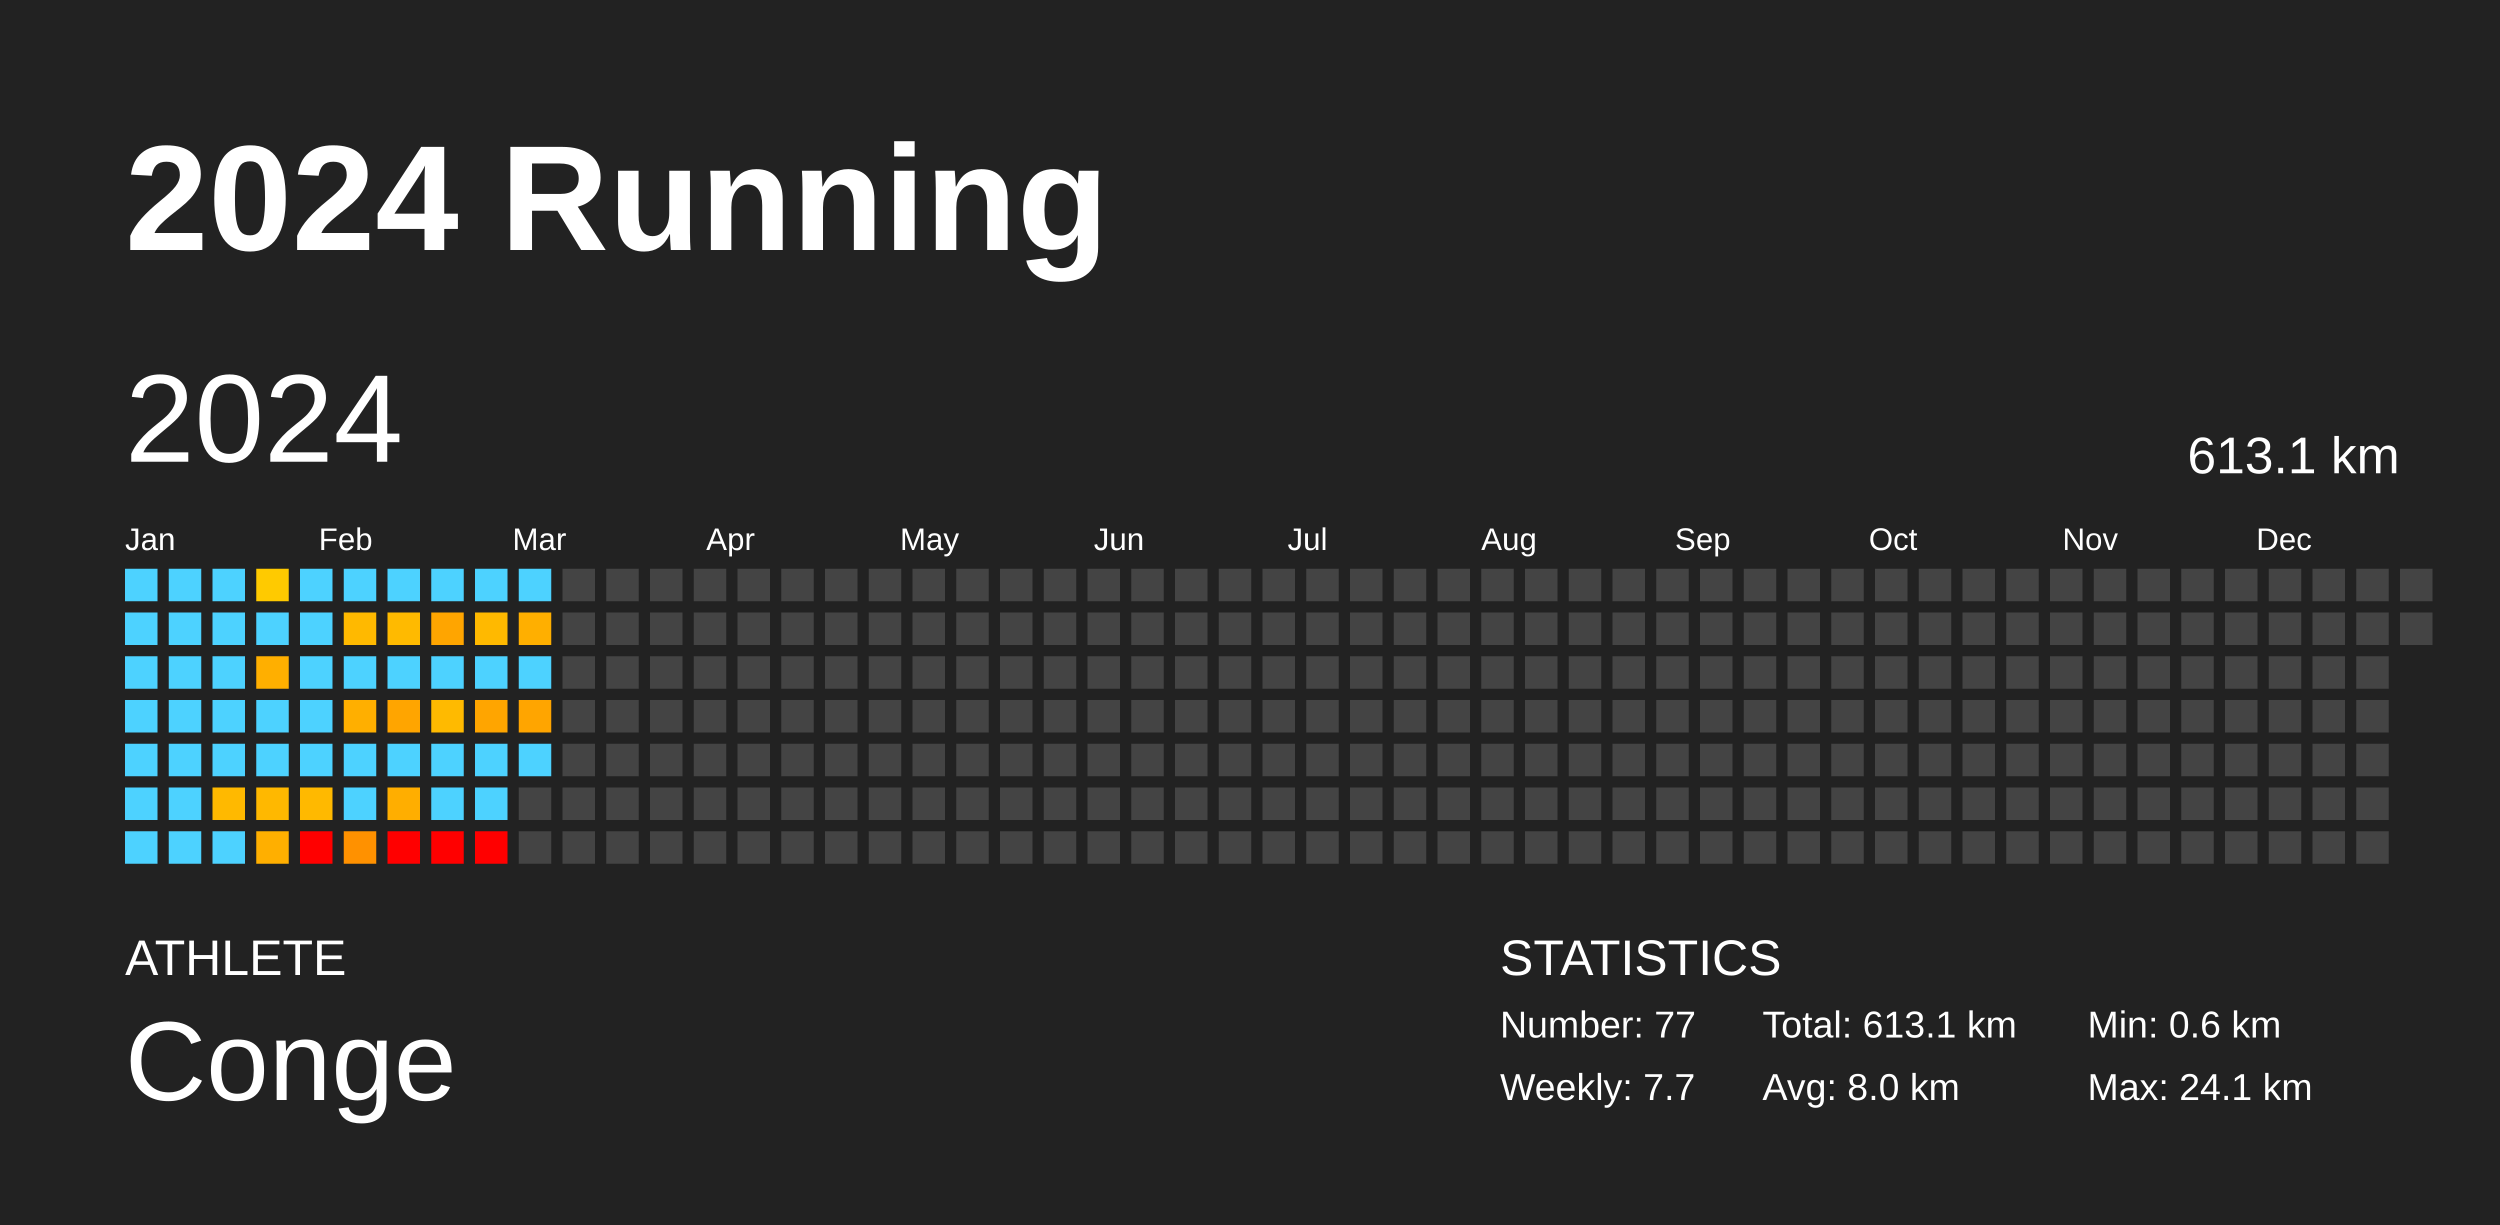
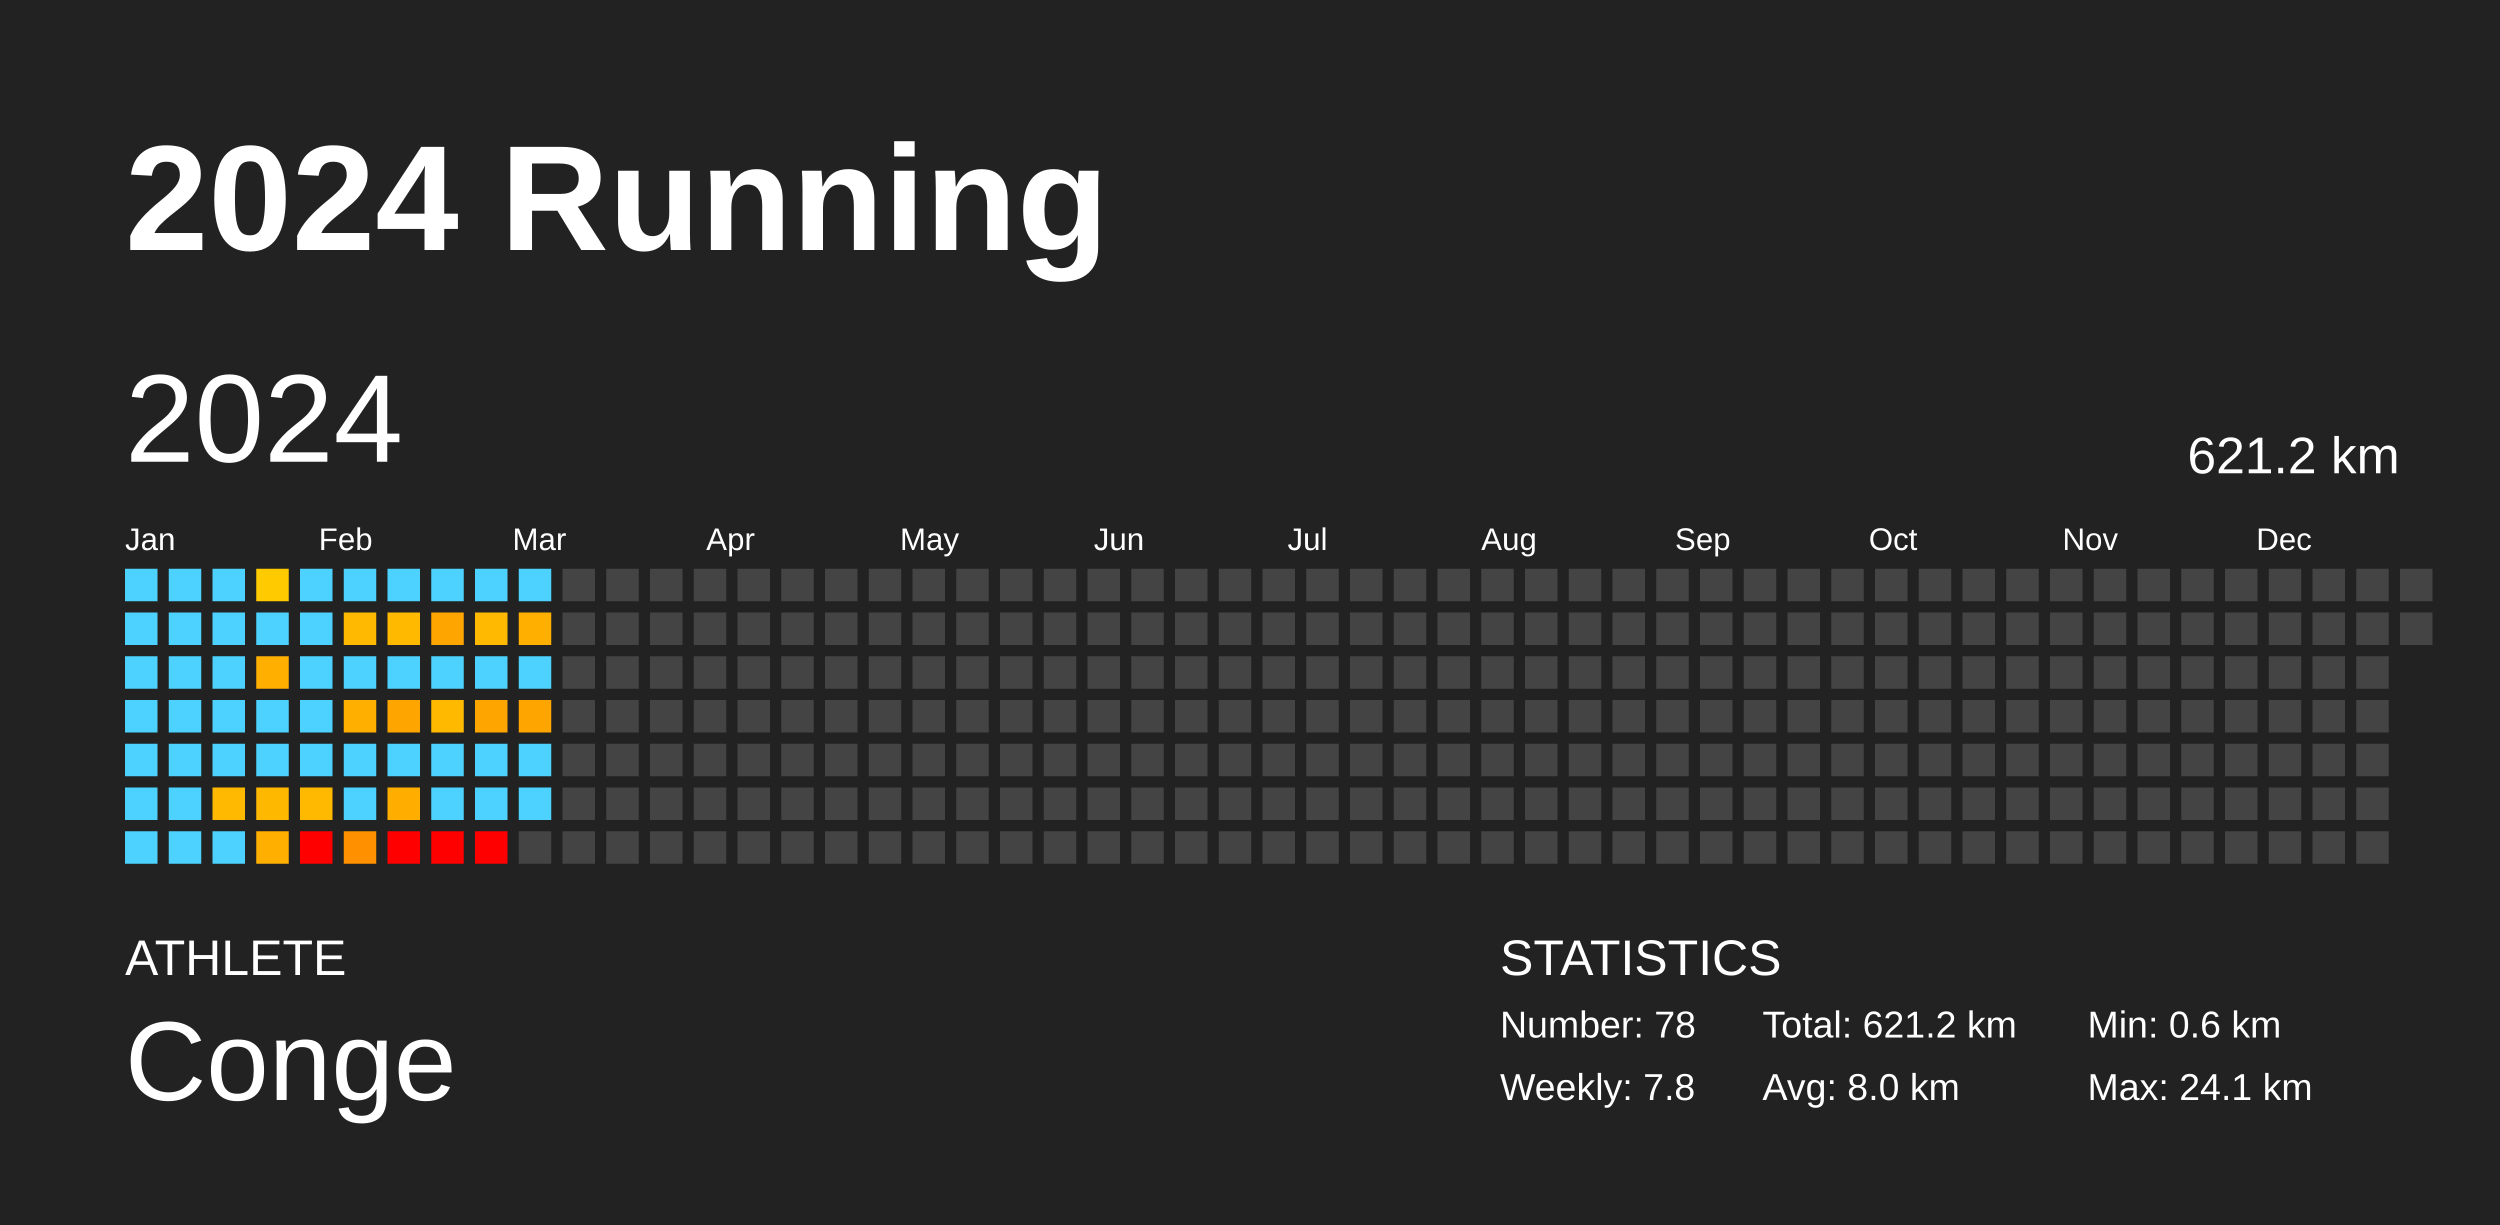
<svg xmlns="http://www.w3.org/2000/svg" baseProfile="full" height="98mm" version="1.1" viewBox="0,0,200,98" width="200mm">
  <defs />
  <rect fill="#222222" height="98" width="200" x="0" y="0" />
  <text fill="#FFFFFF" style="font-size:12px; font-family:Arial; font-weight:bold;" x="10" y="20">2024 Running</text>
  <text fill="#FFFFFF" style="font-size:4px; font-family:Arial" x="10" y="78">ATHLETE</text>
  <text fill="#FFFFFF" style="font-size:9px; font-family:Arial" x="10" y="88">Conge</text>
  <text fill="#FFFFFF" style="font-size:4px; font-family:Arial" x="120" y="78">STATISTICS</text>
-   <text fill="#FFFFFF" style="font-size:3px; font-family:Arial" x="120" y="83">Number: 77</text>
-   <text fill="#FFFFFF" style="font-size:3px; font-family:Arial" x="120" y="88">Weekly: 7.7</text>
-   <text fill="#FFFFFF" style="font-size:3px; font-family:Arial" x="141" y="83">Total: 613.1 km</text>
+   <text fill="#FFFFFF" style="font-size:3px; font-family:Arial" x="120" y="83">Number: 78</text>
+   <text fill="#FFFFFF" style="font-size:3px; font-family:Arial" x="120" y="88">Weekly: 7.8</text>
+   <text fill="#FFFFFF" style="font-size:3px; font-family:Arial" x="141" y="83">Total: 621.2 km</text>
  <text fill="#FFFFFF" style="font-size:3px; font-family:Arial" x="141" y="88">Avg: 8.0 km</text>
  <text fill="#FFFFFF" style="font-size:3px; font-family:Arial" x="167" y="83">Min: 0.6 km</text>
  <text fill="#FFFFFF" style="font-size:3px; font-family:Arial" x="167" y="88">Max: 24.1 km</text>
  <text dominant-baseline="hanging" fill="#FFFFFF" style="font-size:10.0px; font-family:Arial;" x="10" y="30">2024</text>
-   <text dominant-baseline="hanging" fill="#FFFFFF" style="font-size:4.125px; font-family:Arial;" x="175" y="35">613.1 km</text>
+   <text dominant-baseline="hanging" fill="#FFFFFF" style="font-size:4.125px; font-family:Arial;" x="175" y="35">621.2 km</text>
  <text fill="#FFFFFF" style="font-size:2.5px; font-family:Arial" x="10.0" y="44">Jan</text>
  <text fill="#FFFFFF" style="font-size:2.5px; font-family:Arial" x="25.5" y="44">Feb</text>
  <text fill="#FFFFFF" style="font-size:2.5px; font-family:Arial" x="41.0" y="44">Mar</text>
  <text fill="#FFFFFF" style="font-size:2.5px; font-family:Arial" x="56.5" y="44">Apr</text>
  <text fill="#FFFFFF" style="font-size:2.5px; font-family:Arial" x="72.0" y="44">May</text>
  <text fill="#FFFFFF" style="font-size:2.5px; font-family:Arial" x="87.5" y="44">Jun</text>
  <text fill="#FFFFFF" style="font-size:2.5px; font-family:Arial" x="103.0" y="44">Jul</text>
  <text fill="#FFFFFF" style="font-size:2.5px; font-family:Arial" x="118.5" y="44">Aug</text>
  <text fill="#FFFFFF" style="font-size:2.5px; font-family:Arial" x="134.0" y="44">Sep</text>
  <text fill="#FFFFFF" style="font-size:2.5px; font-family:Arial" x="149.5" y="44">Oct</text>
  <text fill="#FFFFFF" style="font-size:2.5px; font-family:Arial" x="165.0" y="44">Nov</text>
  <text fill="#FFFFFF" style="font-size:2.5px; font-family:Arial" x="180.5" y="44">Dec</text>
  <rect fill="#4dd2ff" height="2.6" width="2.6" x="10.0" y="45.5" />
  <rect fill="#4dd2ff" height="2.6" width="2.6" x="10.0" y="49.0" />
  <rect fill="#4dd2ff" height="2.6" width="2.6" x="10.0" y="52.5" />
  <rect fill="#4dd2ff" height="2.6" width="2.6" x="10.0" y="56.0" />
  <rect fill="#4dd2ff" height="2.6" width="2.6" x="10.0" y="59.5" />
  <rect fill="#4dd2ff" height="2.6" width="2.6" x="10.0" y="63.0" />
  <rect fill="#4dd2ff" height="2.6" width="2.6" x="10.0" y="66.5" />
  <rect fill="#4dd2ff" height="2.6" width="2.6" x="13.5" y="45.5" />
  <rect fill="#4dd2ff" height="2.6" width="2.6" x="13.5" y="49.0" />
  <rect fill="#4dd2ff" height="2.6" width="2.6" x="13.5" y="52.5" />
  <rect fill="#4dd2ff" height="2.6" width="2.6" x="13.5" y="56.0" />
  <rect fill="#4dd2ff" height="2.6" width="2.6" x="13.5" y="59.5" />
  <rect fill="#4dd2ff" height="2.6" width="2.6" x="13.5" y="63.0" />
  <rect fill="#4dd2ff" height="2.6" width="2.6" x="13.5" y="66.5" />
  <rect fill="#4dd2ff" height="2.6" width="2.6" x="17.0" y="45.5" />
  <rect fill="#4dd2ff" height="2.6" width="2.6" x="17.0" y="49.0" />
  <rect fill="#4dd2ff" height="2.6" width="2.6" x="17.0" y="52.5" />
  <rect fill="#4dd2ff" height="2.6" width="2.6" x="17.0" y="56.0" />
  <rect fill="#4dd2ff" height="2.6" width="2.6" x="17.0" y="59.5" />
  <rect fill="#ffb900" height="2.6" width="2.6" x="17.0" y="63.0" />
  <rect fill="#4dd2ff" height="2.6" width="2.6" x="17.0" y="66.5" />
  <rect fill="#ffca00" height="2.6" width="2.6" x="20.5" y="45.5" />
  <rect fill="#4dd2ff" height="2.6" width="2.6" x="20.5" y="49.0" />
  <rect fill="#ffaf00" height="2.6" width="2.6" x="20.5" y="52.5" />
  <rect fill="#4dd2ff" height="2.6" width="2.6" x="20.5" y="56.0" />
  <rect fill="#4dd2ff" height="2.6" width="2.6" x="20.5" y="59.5" />
  <rect fill="#ffb800" height="2.6" width="2.6" x="20.5" y="63.0" />
  <rect fill="#ffaf00" height="2.6" width="2.6" x="20.5" y="66.5" />
  <rect fill="#4dd2ff" height="2.6" width="2.6" x="24.0" y="45.5" />
  <rect fill="#4dd2ff" height="2.6" width="2.6" x="24.0" y="49.0" />
  <rect fill="#4dd2ff" height="2.6" width="2.6" x="24.0" y="52.5" />
  <rect fill="#4dd2ff" height="2.6" width="2.6" x="24.0" y="56.0" />
  <rect fill="#4dd2ff" height="2.6" width="2.6" x="24.0" y="59.5" />
  <rect fill="#ffb900" height="2.6" width="2.6" x="24.0" y="63.0" />
  <rect fill="red" height="2.6" width="2.6" x="24.0" y="66.5" />
  <rect fill="#4dd2ff" height="2.6" width="2.6" x="27.5" y="45.5" />
  <rect fill="#ffb900" height="2.6" width="2.6" x="27.5" y="49.0" />
  <rect fill="#4dd2ff" height="2.6" width="2.6" x="27.5" y="52.5" />
  <rect fill="#ffaf00" height="2.6" width="2.6" x="27.5" y="56.0" />
  <rect fill="#4dd2ff" height="2.6" width="2.6" x="27.5" y="59.5" />
  <rect fill="#4dd2ff" height="2.6" width="2.6" x="27.5" y="63.0" />
  <rect fill="#ff9100" height="2.6" width="2.6" x="27.5" y="66.5" />
  <rect fill="#4dd2ff" height="2.6" width="2.6" x="31.0" y="45.5" />
  <rect fill="#ffba00" height="2.6" width="2.6" x="31.0" y="49.0" />
  <rect fill="#4dd2ff" height="2.6" width="2.6" x="31.0" y="52.5" />
  <rect fill="#ffa500" height="2.6" width="2.6" x="31.0" y="56.0" />
  <rect fill="#4dd2ff" height="2.6" width="2.6" x="31.0" y="59.5" />
  <rect fill="#ffae00" height="2.6" width="2.6" x="31.0" y="63.0" />
  <rect fill="red" height="2.6" width="2.6" x="31.0" y="66.5" />
  <rect fill="#4dd2ff" height="2.6" width="2.6" x="34.5" y="45.5" />
  <rect fill="#ffa500" height="2.6" width="2.6" x="34.5" y="49.0" />
  <rect fill="#4dd2ff" height="2.6" width="2.6" x="34.5" y="52.5" />
  <rect fill="#ffba00" height="2.6" width="2.6" x="34.5" y="56.0" />
  <rect fill="#4dd2ff" height="2.6" width="2.6" x="34.5" y="59.5" />
  <rect fill="#4dd2ff" height="2.6" width="2.6" x="34.5" y="63.0" />
  <rect fill="red" height="2.6" width="2.6" x="34.5" y="66.5" />
  <rect fill="#4dd2ff" height="2.6" width="2.6" x="38.0" y="45.5" />
  <rect fill="#ffb900" height="2.6" width="2.6" x="38.0" y="49.0" />
  <rect fill="#4dd2ff" height="2.6" width="2.6" x="38.0" y="52.5" />
  <rect fill="#ffa500" height="2.6" width="2.6" x="38.0" y="56.0" />
  <rect fill="#4dd2ff" height="2.6" width="2.6" x="38.0" y="59.5" />
  <rect fill="#4dd2ff" height="2.6" width="2.6" x="38.0" y="63.0" />
  <rect fill="red" height="2.6" width="2.6" x="38.0" y="66.5" />
  <rect fill="#4dd2ff" height="2.6" width="2.6" x="41.5" y="45.5" />
  <rect fill="#ffaf00" height="2.6" width="2.6" x="41.5" y="49.0" />
  <rect fill="#4dd2ff" height="2.6" width="2.6" x="41.5" y="52.5" />
  <rect fill="#ffa500" height="2.6" width="2.6" x="41.5" y="56.0" />
  <rect fill="#4dd2ff" height="2.6" width="2.6" x="41.5" y="59.5" />
-   <rect fill="#444444" height="2.6" width="2.6" x="41.5" y="63.0" />
+   <rect fill="#4dd2ff" height="2.6" width="2.6" x="41.5" y="63.0" />
  <rect fill="#444444" height="2.6" width="2.6" x="41.5" y="66.5" />
  <rect fill="#444444" height="2.6" width="2.6" x="45.0" y="45.5" />
  <rect fill="#444444" height="2.6" width="2.6" x="45.0" y="49.0" />
  <rect fill="#444444" height="2.6" width="2.6" x="45.0" y="52.5" />
  <rect fill="#444444" height="2.6" width="2.6" x="45.0" y="56.0" />
  <rect fill="#444444" height="2.6" width="2.6" x="45.0" y="59.5" />
  <rect fill="#444444" height="2.6" width="2.6" x="45.0" y="63.0" />
  <rect fill="#444444" height="2.6" width="2.6" x="45.0" y="66.5" />
  <rect fill="#444444" height="2.6" width="2.6" x="48.5" y="45.5" />
  <rect fill="#444444" height="2.6" width="2.6" x="48.5" y="49.0" />
  <rect fill="#444444" height="2.6" width="2.6" x="48.5" y="52.5" />
  <rect fill="#444444" height="2.6" width="2.6" x="48.5" y="56.0" />
  <rect fill="#444444" height="2.6" width="2.6" x="48.5" y="59.5" />
  <rect fill="#444444" height="2.6" width="2.6" x="48.5" y="63.0" />
  <rect fill="#444444" height="2.6" width="2.6" x="48.5" y="66.5" />
  <rect fill="#444444" height="2.6" width="2.6" x="52.0" y="45.5" />
  <rect fill="#444444" height="2.6" width="2.6" x="52.0" y="49.0" />
  <rect fill="#444444" height="2.6" width="2.6" x="52.0" y="52.5" />
  <rect fill="#444444" height="2.6" width="2.6" x="52.0" y="56.0" />
  <rect fill="#444444" height="2.6" width="2.6" x="52.0" y="59.5" />
  <rect fill="#444444" height="2.6" width="2.6" x="52.0" y="63.0" />
  <rect fill="#444444" height="2.6" width="2.6" x="52.0" y="66.5" />
  <rect fill="#444444" height="2.6" width="2.6" x="55.5" y="45.5" />
  <rect fill="#444444" height="2.6" width="2.6" x="55.5" y="49.0" />
  <rect fill="#444444" height="2.6" width="2.6" x="55.5" y="52.5" />
  <rect fill="#444444" height="2.6" width="2.6" x="55.5" y="56.0" />
  <rect fill="#444444" height="2.6" width="2.6" x="55.5" y="59.5" />
  <rect fill="#444444" height="2.6" width="2.6" x="55.5" y="63.0" />
  <rect fill="#444444" height="2.6" width="2.6" x="55.5" y="66.5" />
  <rect fill="#444444" height="2.6" width="2.6" x="59.0" y="45.5" />
  <rect fill="#444444" height="2.6" width="2.6" x="59.0" y="49.0" />
  <rect fill="#444444" height="2.6" width="2.6" x="59.0" y="52.5" />
  <rect fill="#444444" height="2.6" width="2.6" x="59.0" y="56.0" />
  <rect fill="#444444" height="2.6" width="2.6" x="59.0" y="59.5" />
  <rect fill="#444444" height="2.6" width="2.6" x="59.0" y="63.0" />
  <rect fill="#444444" height="2.6" width="2.6" x="59.0" y="66.5" />
  <rect fill="#444444" height="2.6" width="2.6" x="62.5" y="45.5" />
  <rect fill="#444444" height="2.6" width="2.6" x="62.5" y="49.0" />
  <rect fill="#444444" height="2.6" width="2.6" x="62.5" y="52.5" />
  <rect fill="#444444" height="2.6" width="2.6" x="62.5" y="56.0" />
  <rect fill="#444444" height="2.6" width="2.6" x="62.5" y="59.5" />
  <rect fill="#444444" height="2.6" width="2.6" x="62.5" y="63.0" />
  <rect fill="#444444" height="2.6" width="2.6" x="62.5" y="66.5" />
  <rect fill="#444444" height="2.6" width="2.6" x="66.0" y="45.5" />
  <rect fill="#444444" height="2.6" width="2.6" x="66.0" y="49.0" />
  <rect fill="#444444" height="2.6" width="2.6" x="66.0" y="52.5" />
  <rect fill="#444444" height="2.6" width="2.6" x="66.0" y="56.0" />
  <rect fill="#444444" height="2.6" width="2.6" x="66.0" y="59.5" />
  <rect fill="#444444" height="2.6" width="2.6" x="66.0" y="63.0" />
  <rect fill="#444444" height="2.6" width="2.6" x="66.0" y="66.5" />
  <rect fill="#444444" height="2.6" width="2.6" x="69.5" y="45.5" />
  <rect fill="#444444" height="2.6" width="2.6" x="69.5" y="49.0" />
  <rect fill="#444444" height="2.6" width="2.6" x="69.5" y="52.5" />
  <rect fill="#444444" height="2.6" width="2.6" x="69.5" y="56.0" />
  <rect fill="#444444" height="2.6" width="2.6" x="69.5" y="59.5" />
  <rect fill="#444444" height="2.6" width="2.6" x="69.5" y="63.0" />
  <rect fill="#444444" height="2.6" width="2.6" x="69.5" y="66.5" />
  <rect fill="#444444" height="2.6" width="2.6" x="73.0" y="45.5" />
  <rect fill="#444444" height="2.6" width="2.6" x="73.0" y="49.0" />
  <rect fill="#444444" height="2.6" width="2.6" x="73.0" y="52.5" />
  <rect fill="#444444" height="2.6" width="2.6" x="73.0" y="56.0" />
  <rect fill="#444444" height="2.6" width="2.6" x="73.0" y="59.5" />
  <rect fill="#444444" height="2.6" width="2.6" x="73.0" y="63.0" />
  <rect fill="#444444" height="2.6" width="2.6" x="73.0" y="66.5" />
  <rect fill="#444444" height="2.6" width="2.6" x="76.5" y="45.5" />
  <rect fill="#444444" height="2.6" width="2.6" x="76.5" y="49.0" />
  <rect fill="#444444" height="2.6" width="2.6" x="76.5" y="52.5" />
  <rect fill="#444444" height="2.6" width="2.6" x="76.5" y="56.0" />
  <rect fill="#444444" height="2.6" width="2.6" x="76.5" y="59.5" />
  <rect fill="#444444" height="2.6" width="2.6" x="76.5" y="63.0" />
  <rect fill="#444444" height="2.6" width="2.6" x="76.5" y="66.5" />
  <rect fill="#444444" height="2.6" width="2.6" x="80.0" y="45.5" />
  <rect fill="#444444" height="2.6" width="2.6" x="80.0" y="49.0" />
  <rect fill="#444444" height="2.6" width="2.6" x="80.0" y="52.5" />
  <rect fill="#444444" height="2.6" width="2.6" x="80.0" y="56.0" />
  <rect fill="#444444" height="2.6" width="2.6" x="80.0" y="59.5" />
  <rect fill="#444444" height="2.6" width="2.6" x="80.0" y="63.0" />
  <rect fill="#444444" height="2.6" width="2.6" x="80.0" y="66.5" />
  <rect fill="#444444" height="2.6" width="2.6" x="83.5" y="45.5" />
  <rect fill="#444444" height="2.6" width="2.6" x="83.5" y="49.0" />
  <rect fill="#444444" height="2.6" width="2.6" x="83.5" y="52.5" />
  <rect fill="#444444" height="2.6" width="2.6" x="83.5" y="56.0" />
  <rect fill="#444444" height="2.6" width="2.6" x="83.5" y="59.5" />
  <rect fill="#444444" height="2.6" width="2.6" x="83.5" y="63.0" />
  <rect fill="#444444" height="2.6" width="2.6" x="83.5" y="66.5" />
  <rect fill="#444444" height="2.6" width="2.6" x="87.0" y="45.5" />
  <rect fill="#444444" height="2.6" width="2.6" x="87.0" y="49.0" />
  <rect fill="#444444" height="2.6" width="2.6" x="87.0" y="52.5" />
  <rect fill="#444444" height="2.6" width="2.6" x="87.0" y="56.0" />
  <rect fill="#444444" height="2.6" width="2.6" x="87.0" y="59.5" />
  <rect fill="#444444" height="2.6" width="2.6" x="87.0" y="63.0" />
  <rect fill="#444444" height="2.6" width="2.6" x="87.0" y="66.5" />
  <rect fill="#444444" height="2.6" width="2.6" x="90.5" y="45.5" />
  <rect fill="#444444" height="2.6" width="2.6" x="90.5" y="49.0" />
  <rect fill="#444444" height="2.6" width="2.6" x="90.5" y="52.5" />
  <rect fill="#444444" height="2.6" width="2.6" x="90.5" y="56.0" />
  <rect fill="#444444" height="2.6" width="2.6" x="90.5" y="59.5" />
  <rect fill="#444444" height="2.6" width="2.6" x="90.5" y="63.0" />
  <rect fill="#444444" height="2.6" width="2.6" x="90.5" y="66.5" />
  <rect fill="#444444" height="2.6" width="2.6" x="94.0" y="45.5" />
  <rect fill="#444444" height="2.6" width="2.6" x="94.0" y="49.0" />
  <rect fill="#444444" height="2.6" width="2.6" x="94.0" y="52.5" />
  <rect fill="#444444" height="2.6" width="2.6" x="94.0" y="56.0" />
  <rect fill="#444444" height="2.6" width="2.6" x="94.0" y="59.5" />
  <rect fill="#444444" height="2.6" width="2.6" x="94.0" y="63.0" />
  <rect fill="#444444" height="2.6" width="2.6" x="94.0" y="66.5" />
  <rect fill="#444444" height="2.6" width="2.6" x="97.5" y="45.5" />
  <rect fill="#444444" height="2.6" width="2.6" x="97.5" y="49.0" />
  <rect fill="#444444" height="2.6" width="2.6" x="97.5" y="52.5" />
  <rect fill="#444444" height="2.6" width="2.6" x="97.5" y="56.0" />
  <rect fill="#444444" height="2.6" width="2.6" x="97.5" y="59.5" />
  <rect fill="#444444" height="2.6" width="2.6" x="97.5" y="63.0" />
  <rect fill="#444444" height="2.6" width="2.6" x="97.5" y="66.5" />
  <rect fill="#444444" height="2.6" width="2.6" x="101.0" y="45.5" />
  <rect fill="#444444" height="2.6" width="2.6" x="101.0" y="49.0" />
  <rect fill="#444444" height="2.6" width="2.6" x="101.0" y="52.5" />
  <rect fill="#444444" height="2.6" width="2.6" x="101.0" y="56.0" />
  <rect fill="#444444" height="2.6" width="2.6" x="101.0" y="59.5" />
  <rect fill="#444444" height="2.6" width="2.6" x="101.0" y="63.0" />
  <rect fill="#444444" height="2.6" width="2.6" x="101.0" y="66.5" />
  <rect fill="#444444" height="2.6" width="2.6" x="104.5" y="45.5" />
  <rect fill="#444444" height="2.6" width="2.6" x="104.5" y="49.0" />
  <rect fill="#444444" height="2.6" width="2.6" x="104.5" y="52.5" />
  <rect fill="#444444" height="2.6" width="2.6" x="104.5" y="56.0" />
  <rect fill="#444444" height="2.6" width="2.6" x="104.5" y="59.5" />
  <rect fill="#444444" height="2.6" width="2.6" x="104.5" y="63.0" />
  <rect fill="#444444" height="2.6" width="2.6" x="104.5" y="66.5" />
  <rect fill="#444444" height="2.6" width="2.6" x="108.0" y="45.5" />
  <rect fill="#444444" height="2.6" width="2.6" x="108.0" y="49.0" />
  <rect fill="#444444" height="2.6" width="2.6" x="108.0" y="52.5" />
  <rect fill="#444444" height="2.6" width="2.6" x="108.0" y="56.0" />
  <rect fill="#444444" height="2.6" width="2.6" x="108.0" y="59.5" />
  <rect fill="#444444" height="2.6" width="2.6" x="108.0" y="63.0" />
  <rect fill="#444444" height="2.6" width="2.6" x="108.0" y="66.5" />
  <rect fill="#444444" height="2.6" width="2.6" x="111.5" y="45.5" />
  <rect fill="#444444" height="2.6" width="2.6" x="111.5" y="49.0" />
  <rect fill="#444444" height="2.6" width="2.6" x="111.5" y="52.5" />
  <rect fill="#444444" height="2.6" width="2.6" x="111.5" y="56.0" />
  <rect fill="#444444" height="2.6" width="2.6" x="111.5" y="59.5" />
  <rect fill="#444444" height="2.6" width="2.6" x="111.5" y="63.0" />
  <rect fill="#444444" height="2.6" width="2.6" x="111.5" y="66.5" />
  <rect fill="#444444" height="2.6" width="2.6" x="115.0" y="45.5" />
  <rect fill="#444444" height="2.6" width="2.6" x="115.0" y="49.0" />
  <rect fill="#444444" height="2.6" width="2.6" x="115.0" y="52.5" />
  <rect fill="#444444" height="2.6" width="2.6" x="115.0" y="56.0" />
  <rect fill="#444444" height="2.6" width="2.6" x="115.0" y="59.5" />
  <rect fill="#444444" height="2.6" width="2.6" x="115.0" y="63.0" />
  <rect fill="#444444" height="2.6" width="2.6" x="115.0" y="66.5" />
  <rect fill="#444444" height="2.6" width="2.6" x="118.5" y="45.5" />
  <rect fill="#444444" height="2.6" width="2.6" x="118.5" y="49.0" />
  <rect fill="#444444" height="2.6" width="2.6" x="118.5" y="52.5" />
  <rect fill="#444444" height="2.6" width="2.6" x="118.5" y="56.0" />
  <rect fill="#444444" height="2.6" width="2.6" x="118.5" y="59.5" />
  <rect fill="#444444" height="2.6" width="2.6" x="118.5" y="63.0" />
  <rect fill="#444444" height="2.6" width="2.6" x="118.5" y="66.5" />
  <rect fill="#444444" height="2.6" width="2.6" x="122.0" y="45.5" />
  <rect fill="#444444" height="2.6" width="2.6" x="122.0" y="49.0" />
  <rect fill="#444444" height="2.6" width="2.6" x="122.0" y="52.5" />
  <rect fill="#444444" height="2.6" width="2.6" x="122.0" y="56.0" />
  <rect fill="#444444" height="2.6" width="2.6" x="122.0" y="59.5" />
  <rect fill="#444444" height="2.6" width="2.6" x="122.0" y="63.0" />
  <rect fill="#444444" height="2.6" width="2.6" x="122.0" y="66.5" />
  <rect fill="#444444" height="2.6" width="2.6" x="125.5" y="45.5" />
  <rect fill="#444444" height="2.6" width="2.6" x="125.5" y="49.0" />
  <rect fill="#444444" height="2.6" width="2.6" x="125.5" y="52.5" />
  <rect fill="#444444" height="2.6" width="2.6" x="125.5" y="56.0" />
  <rect fill="#444444" height="2.6" width="2.6" x="125.5" y="59.5" />
  <rect fill="#444444" height="2.6" width="2.6" x="125.5" y="63.0" />
  <rect fill="#444444" height="2.6" width="2.6" x="125.5" y="66.5" />
  <rect fill="#444444" height="2.6" width="2.6" x="129.0" y="45.5" />
  <rect fill="#444444" height="2.6" width="2.6" x="129.0" y="49.0" />
  <rect fill="#444444" height="2.6" width="2.6" x="129.0" y="52.5" />
  <rect fill="#444444" height="2.6" width="2.6" x="129.0" y="56.0" />
  <rect fill="#444444" height="2.6" width="2.6" x="129.0" y="59.5" />
  <rect fill="#444444" height="2.6" width="2.6" x="129.0" y="63.0" />
  <rect fill="#444444" height="2.6" width="2.6" x="129.0" y="66.5" />
  <rect fill="#444444" height="2.6" width="2.6" x="132.5" y="45.5" />
  <rect fill="#444444" height="2.6" width="2.6" x="132.5" y="49.0" />
  <rect fill="#444444" height="2.6" width="2.6" x="132.5" y="52.5" />
  <rect fill="#444444" height="2.6" width="2.6" x="132.5" y="56.0" />
  <rect fill="#444444" height="2.6" width="2.6" x="132.5" y="59.5" />
  <rect fill="#444444" height="2.6" width="2.6" x="132.5" y="63.0" />
  <rect fill="#444444" height="2.6" width="2.6" x="132.5" y="66.5" />
  <rect fill="#444444" height="2.6" width="2.6" x="136.0" y="45.5" />
  <rect fill="#444444" height="2.6" width="2.6" x="136.0" y="49.0" />
  <rect fill="#444444" height="2.6" width="2.6" x="136.0" y="52.5" />
  <rect fill="#444444" height="2.6" width="2.6" x="136.0" y="56.0" />
  <rect fill="#444444" height="2.6" width="2.6" x="136.0" y="59.5" />
  <rect fill="#444444" height="2.6" width="2.6" x="136.0" y="63.0" />
  <rect fill="#444444" height="2.6" width="2.6" x="136.0" y="66.5" />
  <rect fill="#444444" height="2.6" width="2.6" x="139.5" y="45.5" />
  <rect fill="#444444" height="2.6" width="2.6" x="139.5" y="49.0" />
  <rect fill="#444444" height="2.6" width="2.6" x="139.5" y="52.5" />
  <rect fill="#444444" height="2.6" width="2.6" x="139.5" y="56.0" />
  <rect fill="#444444" height="2.6" width="2.6" x="139.5" y="59.5" />
  <rect fill="#444444" height="2.6" width="2.6" x="139.5" y="63.0" />
  <rect fill="#444444" height="2.6" width="2.6" x="139.5" y="66.5" />
  <rect fill="#444444" height="2.6" width="2.6" x="143.0" y="45.5" />
  <rect fill="#444444" height="2.6" width="2.6" x="143.0" y="49.0" />
  <rect fill="#444444" height="2.6" width="2.6" x="143.0" y="52.5" />
  <rect fill="#444444" height="2.6" width="2.6" x="143.0" y="56.0" />
  <rect fill="#444444" height="2.6" width="2.6" x="143.0" y="59.5" />
  <rect fill="#444444" height="2.6" width="2.6" x="143.0" y="63.0" />
  <rect fill="#444444" height="2.6" width="2.6" x="143.0" y="66.5" />
  <rect fill="#444444" height="2.6" width="2.6" x="146.5" y="45.5" />
  <rect fill="#444444" height="2.6" width="2.6" x="146.5" y="49.0" />
  <rect fill="#444444" height="2.6" width="2.6" x="146.5" y="52.5" />
  <rect fill="#444444" height="2.6" width="2.6" x="146.5" y="56.0" />
  <rect fill="#444444" height="2.6" width="2.6" x="146.5" y="59.5" />
  <rect fill="#444444" height="2.6" width="2.6" x="146.5" y="63.0" />
  <rect fill="#444444" height="2.6" width="2.6" x="146.5" y="66.5" />
  <rect fill="#444444" height="2.6" width="2.6" x="150.0" y="45.5" />
  <rect fill="#444444" height="2.6" width="2.6" x="150.0" y="49.0" />
  <rect fill="#444444" height="2.6" width="2.6" x="150.0" y="52.5" />
  <rect fill="#444444" height="2.6" width="2.6" x="150.0" y="56.0" />
  <rect fill="#444444" height="2.6" width="2.6" x="150.0" y="59.5" />
  <rect fill="#444444" height="2.6" width="2.6" x="150.0" y="63.0" />
  <rect fill="#444444" height="2.6" width="2.6" x="150.0" y="66.5" />
  <rect fill="#444444" height="2.6" width="2.6" x="153.5" y="45.5" />
  <rect fill="#444444" height="2.6" width="2.6" x="153.5" y="49.0" />
  <rect fill="#444444" height="2.6" width="2.6" x="153.5" y="52.5" />
  <rect fill="#444444" height="2.6" width="2.6" x="153.5" y="56.0" />
  <rect fill="#444444" height="2.6" width="2.6" x="153.5" y="59.5" />
  <rect fill="#444444" height="2.6" width="2.6" x="153.5" y="63.0" />
  <rect fill="#444444" height="2.6" width="2.6" x="153.5" y="66.5" />
  <rect fill="#444444" height="2.6" width="2.6" x="157.0" y="45.5" />
  <rect fill="#444444" height="2.6" width="2.6" x="157.0" y="49.0" />
  <rect fill="#444444" height="2.6" width="2.6" x="157.0" y="52.5" />
  <rect fill="#444444" height="2.6" width="2.6" x="157.0" y="56.0" />
  <rect fill="#444444" height="2.6" width="2.6" x="157.0" y="59.5" />
  <rect fill="#444444" height="2.6" width="2.6" x="157.0" y="63.0" />
  <rect fill="#444444" height="2.6" width="2.6" x="157.0" y="66.5" />
  <rect fill="#444444" height="2.6" width="2.6" x="160.5" y="45.5" />
  <rect fill="#444444" height="2.6" width="2.6" x="160.5" y="49.0" />
  <rect fill="#444444" height="2.6" width="2.6" x="160.5" y="52.5" />
  <rect fill="#444444" height="2.6" width="2.6" x="160.5" y="56.0" />
  <rect fill="#444444" height="2.6" width="2.6" x="160.5" y="59.5" />
  <rect fill="#444444" height="2.6" width="2.6" x="160.5" y="63.0" />
  <rect fill="#444444" height="2.6" width="2.6" x="160.5" y="66.5" />
  <rect fill="#444444" height="2.6" width="2.6" x="164.0" y="45.5" />
  <rect fill="#444444" height="2.6" width="2.6" x="164.0" y="49.0" />
  <rect fill="#444444" height="2.6" width="2.6" x="164.0" y="52.5" />
  <rect fill="#444444" height="2.6" width="2.6" x="164.0" y="56.0" />
  <rect fill="#444444" height="2.6" width="2.6" x="164.0" y="59.5" />
  <rect fill="#444444" height="2.6" width="2.6" x="164.0" y="63.0" />
  <rect fill="#444444" height="2.6" width="2.6" x="164.0" y="66.5" />
  <rect fill="#444444" height="2.6" width="2.6" x="167.5" y="45.5" />
  <rect fill="#444444" height="2.6" width="2.6" x="167.5" y="49.0" />
  <rect fill="#444444" height="2.6" width="2.6" x="167.5" y="52.5" />
  <rect fill="#444444" height="2.6" width="2.6" x="167.5" y="56.0" />
  <rect fill="#444444" height="2.6" width="2.6" x="167.5" y="59.5" />
  <rect fill="#444444" height="2.6" width="2.6" x="167.5" y="63.0" />
  <rect fill="#444444" height="2.6" width="2.6" x="167.5" y="66.5" />
  <rect fill="#444444" height="2.6" width="2.6" x="171.0" y="45.5" />
  <rect fill="#444444" height="2.6" width="2.6" x="171.0" y="49.0" />
  <rect fill="#444444" height="2.6" width="2.6" x="171.0" y="52.5" />
  <rect fill="#444444" height="2.6" width="2.6" x="171.0" y="56.0" />
  <rect fill="#444444" height="2.6" width="2.6" x="171.0" y="59.5" />
  <rect fill="#444444" height="2.6" width="2.6" x="171.0" y="63.0" />
  <rect fill="#444444" height="2.6" width="2.6" x="171.0" y="66.5" />
  <rect fill="#444444" height="2.6" width="2.6" x="174.5" y="45.5" />
  <rect fill="#444444" height="2.6" width="2.6" x="174.5" y="49.0" />
  <rect fill="#444444" height="2.6" width="2.6" x="174.5" y="52.5" />
  <rect fill="#444444" height="2.6" width="2.6" x="174.5" y="56.0" />
  <rect fill="#444444" height="2.6" width="2.6" x="174.5" y="59.5" />
  <rect fill="#444444" height="2.6" width="2.6" x="174.5" y="63.0" />
  <rect fill="#444444" height="2.6" width="2.6" x="174.5" y="66.5" />
  <rect fill="#444444" height="2.6" width="2.6" x="178.0" y="45.5" />
  <rect fill="#444444" height="2.6" width="2.6" x="178.0" y="49.0" />
  <rect fill="#444444" height="2.6" width="2.6" x="178.0" y="52.5" />
  <rect fill="#444444" height="2.6" width="2.6" x="178.0" y="56.0" />
  <rect fill="#444444" height="2.6" width="2.6" x="178.0" y="59.5" />
  <rect fill="#444444" height="2.6" width="2.6" x="178.0" y="63.0" />
  <rect fill="#444444" height="2.6" width="2.6" x="178.0" y="66.5" />
  <rect fill="#444444" height="2.6" width="2.6" x="181.5" y="45.5" />
  <rect fill="#444444" height="2.6" width="2.6" x="181.5" y="49.0" />
  <rect fill="#444444" height="2.6" width="2.6" x="181.5" y="52.5" />
  <rect fill="#444444" height="2.6" width="2.6" x="181.5" y="56.0" />
  <rect fill="#444444" height="2.6" width="2.6" x="181.5" y="59.5" />
  <rect fill="#444444" height="2.6" width="2.6" x="181.5" y="63.0" />
  <rect fill="#444444" height="2.6" width="2.6" x="181.5" y="66.5" />
  <rect fill="#444444" height="2.6" width="2.6" x="185.0" y="45.5" />
  <rect fill="#444444" height="2.6" width="2.6" x="185.0" y="49.0" />
  <rect fill="#444444" height="2.6" width="2.6" x="185.0" y="52.5" />
  <rect fill="#444444" height="2.6" width="2.6" x="185.0" y="56.0" />
  <rect fill="#444444" height="2.6" width="2.6" x="185.0" y="59.5" />
  <rect fill="#444444" height="2.6" width="2.6" x="185.0" y="63.0" />
  <rect fill="#444444" height="2.6" width="2.6" x="185.0" y="66.5" />
  <rect fill="#444444" height="2.6" width="2.6" x="188.5" y="45.5" />
  <rect fill="#444444" height="2.6" width="2.6" x="188.5" y="49.0" />
  <rect fill="#444444" height="2.6" width="2.6" x="188.5" y="52.5" />
  <rect fill="#444444" height="2.6" width="2.6" x="188.5" y="56.0" />
  <rect fill="#444444" height="2.6" width="2.6" x="188.5" y="59.5" />
  <rect fill="#444444" height="2.6" width="2.6" x="188.5" y="63.0" />
  <rect fill="#444444" height="2.6" width="2.6" x="188.5" y="66.5" />
  <rect fill="#444444" height="2.6" width="2.6" x="192.0" y="45.5" />
  <rect fill="#444444" height="2.6" width="2.6" x="192.0" y="49.0" />
</svg>
